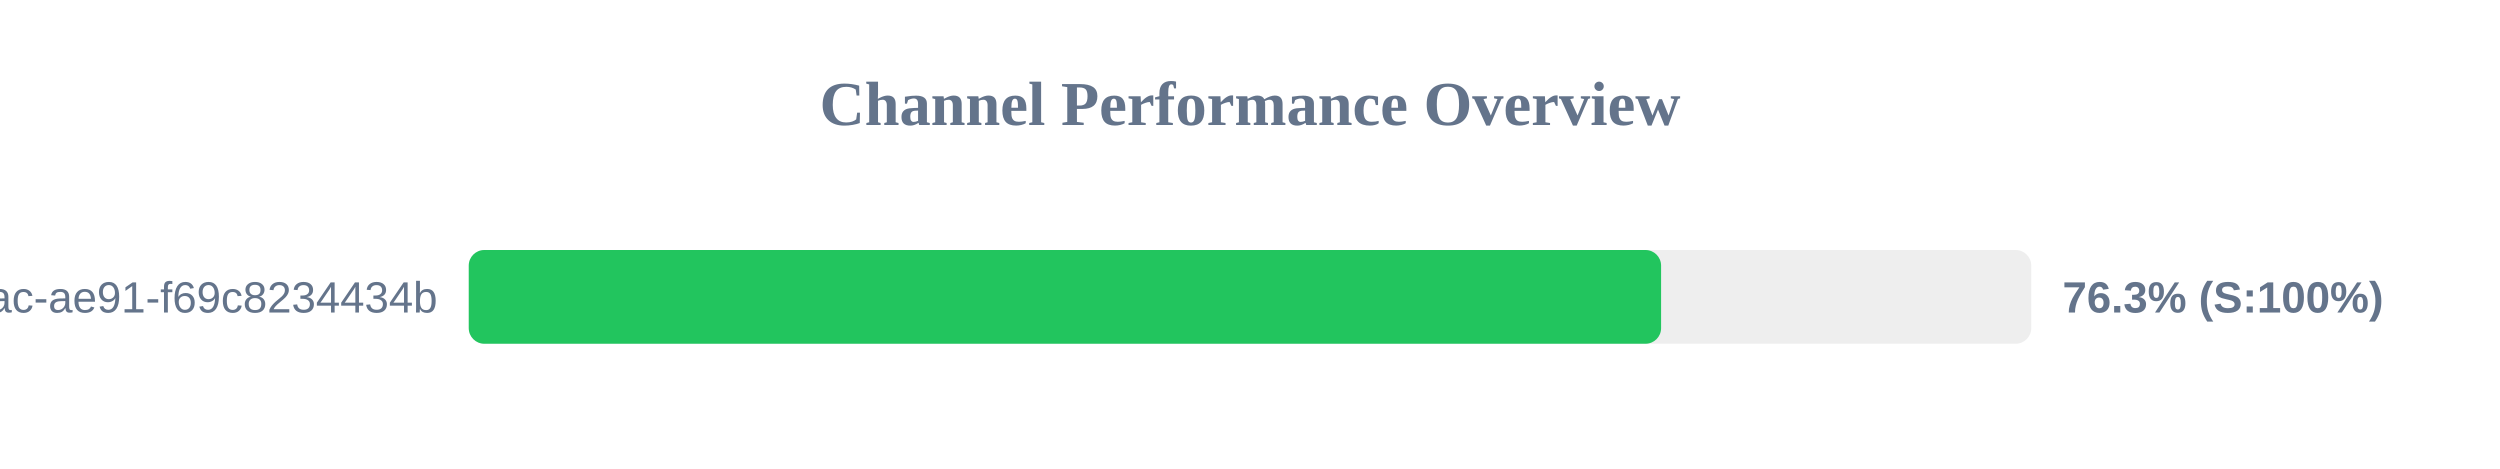
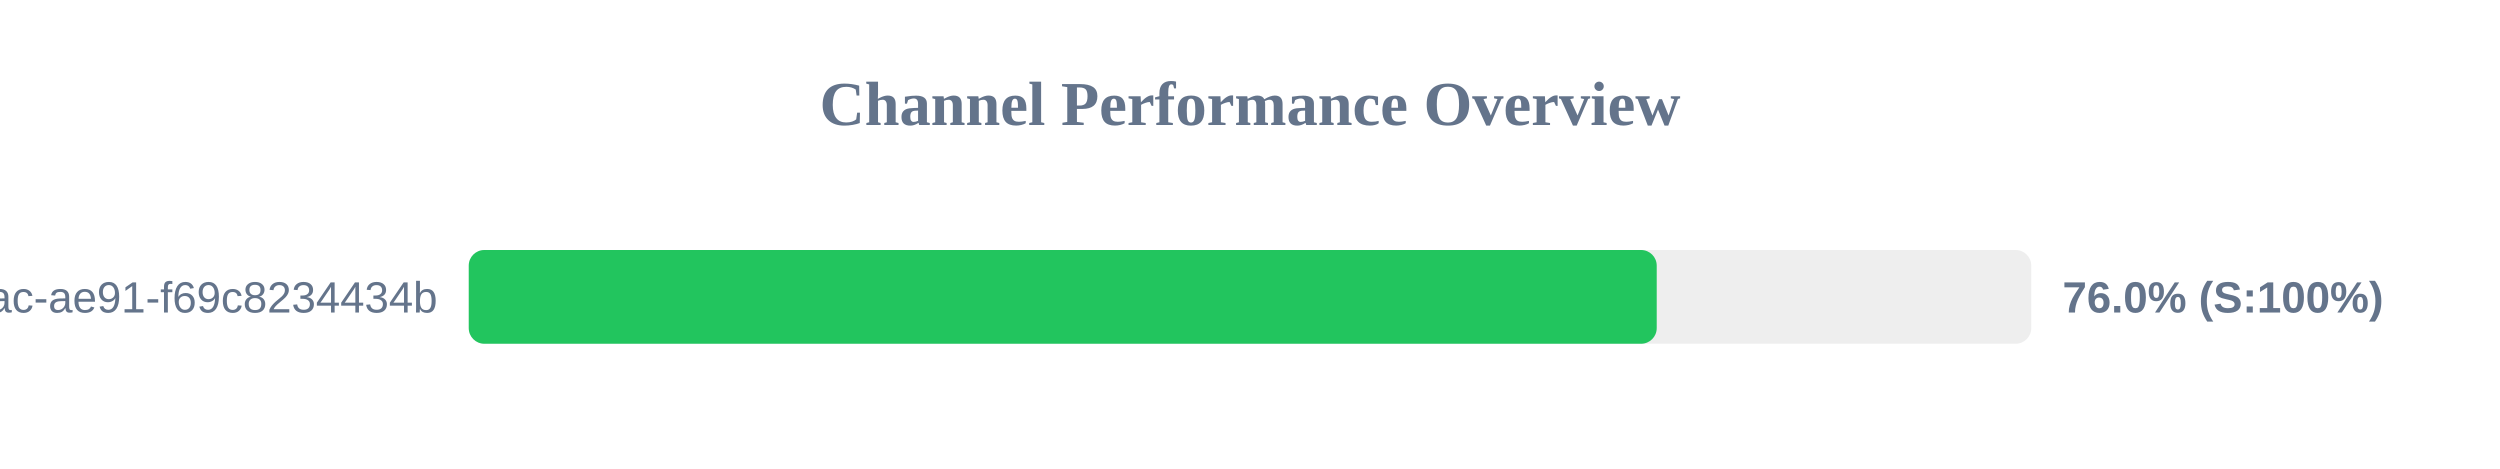
<svg xmlns="http://www.w3.org/2000/svg" width="800" height="150" version="1.1">
  <style>
        .row { font: 14px Arial; fill: #64748b; }
        .score { font: bold 14px Arial; fill: #64748b; }
    </style>
  <text x="400" y="40" text-anchor="middle" font-size="20px" font-weight="bold" fill="#64748b">Channel Performance Overview</text>
  <rect x="150" y="80" width="500" height="30" fill="#eee" rx="5" />
-   <rect x="150" y="80" width="381.55" height="30" fill="#22c55e" rx="5" />
+   <rect x="150" y="80" width="380.15" height="30" fill="#22c55e" rx="5" />
  <text x="140" y="100" text-anchor="end" class="row">?uuid=942b9cb8-92fa-46ac-ae91-f69c8234434b</text>
-   <text x="660" y="100" text-anchor="start" class="score">76.3% (S:100%)</text>
+   <text x="660" y="100" text-anchor="start" class="score">76.0% (S:100%)</text>
</svg>
